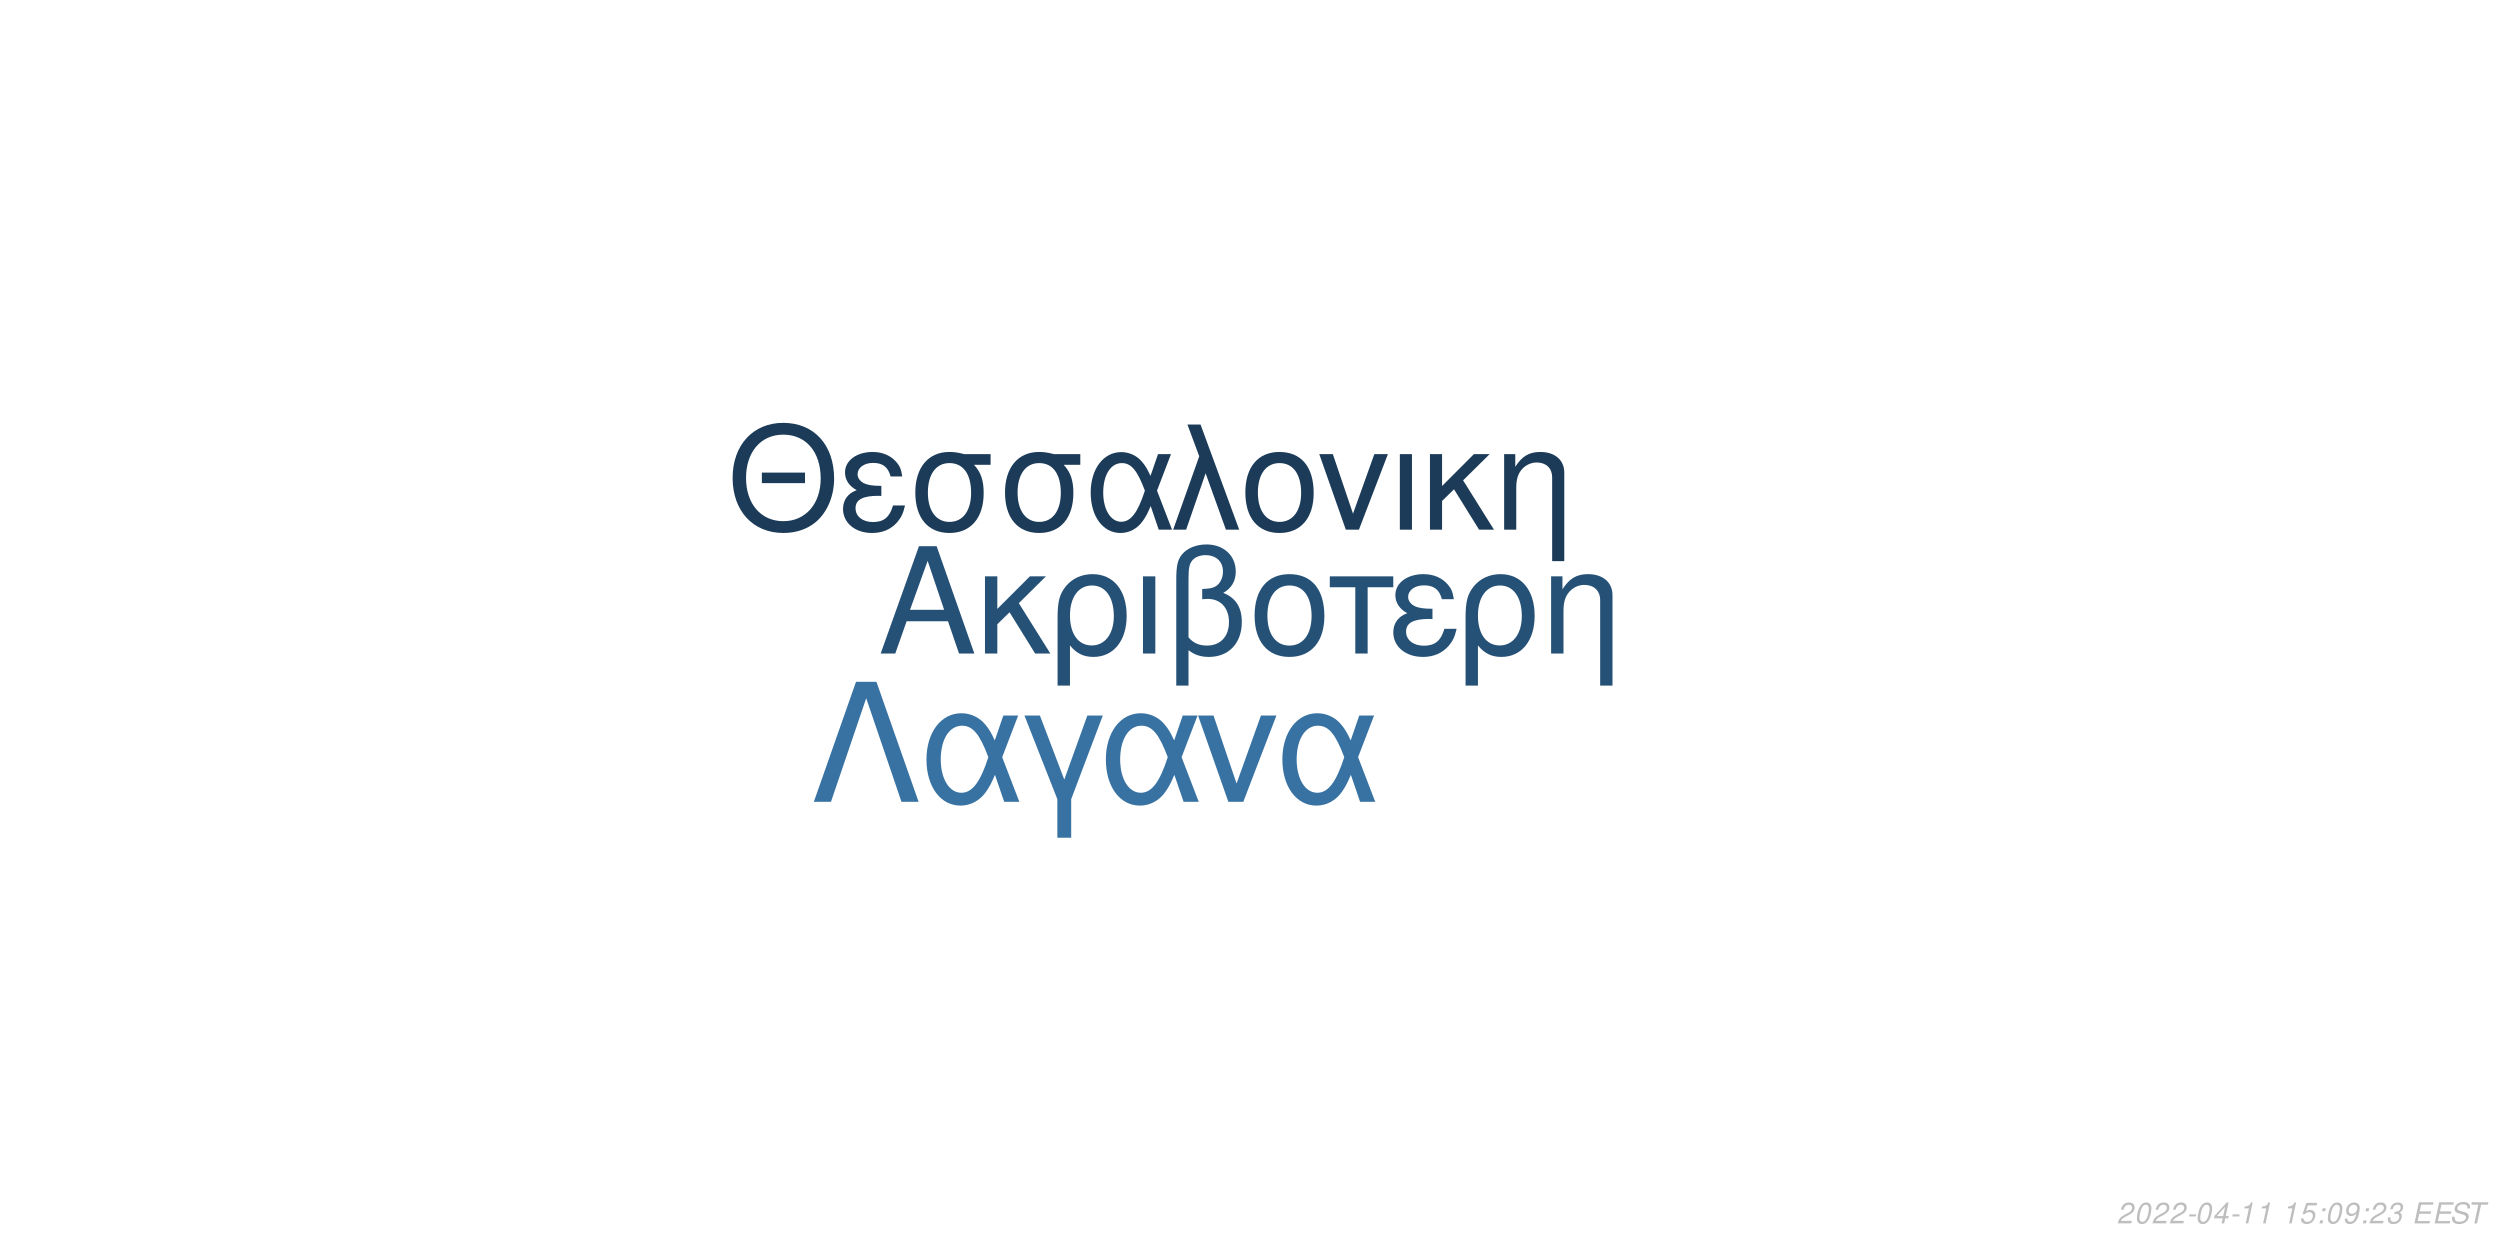
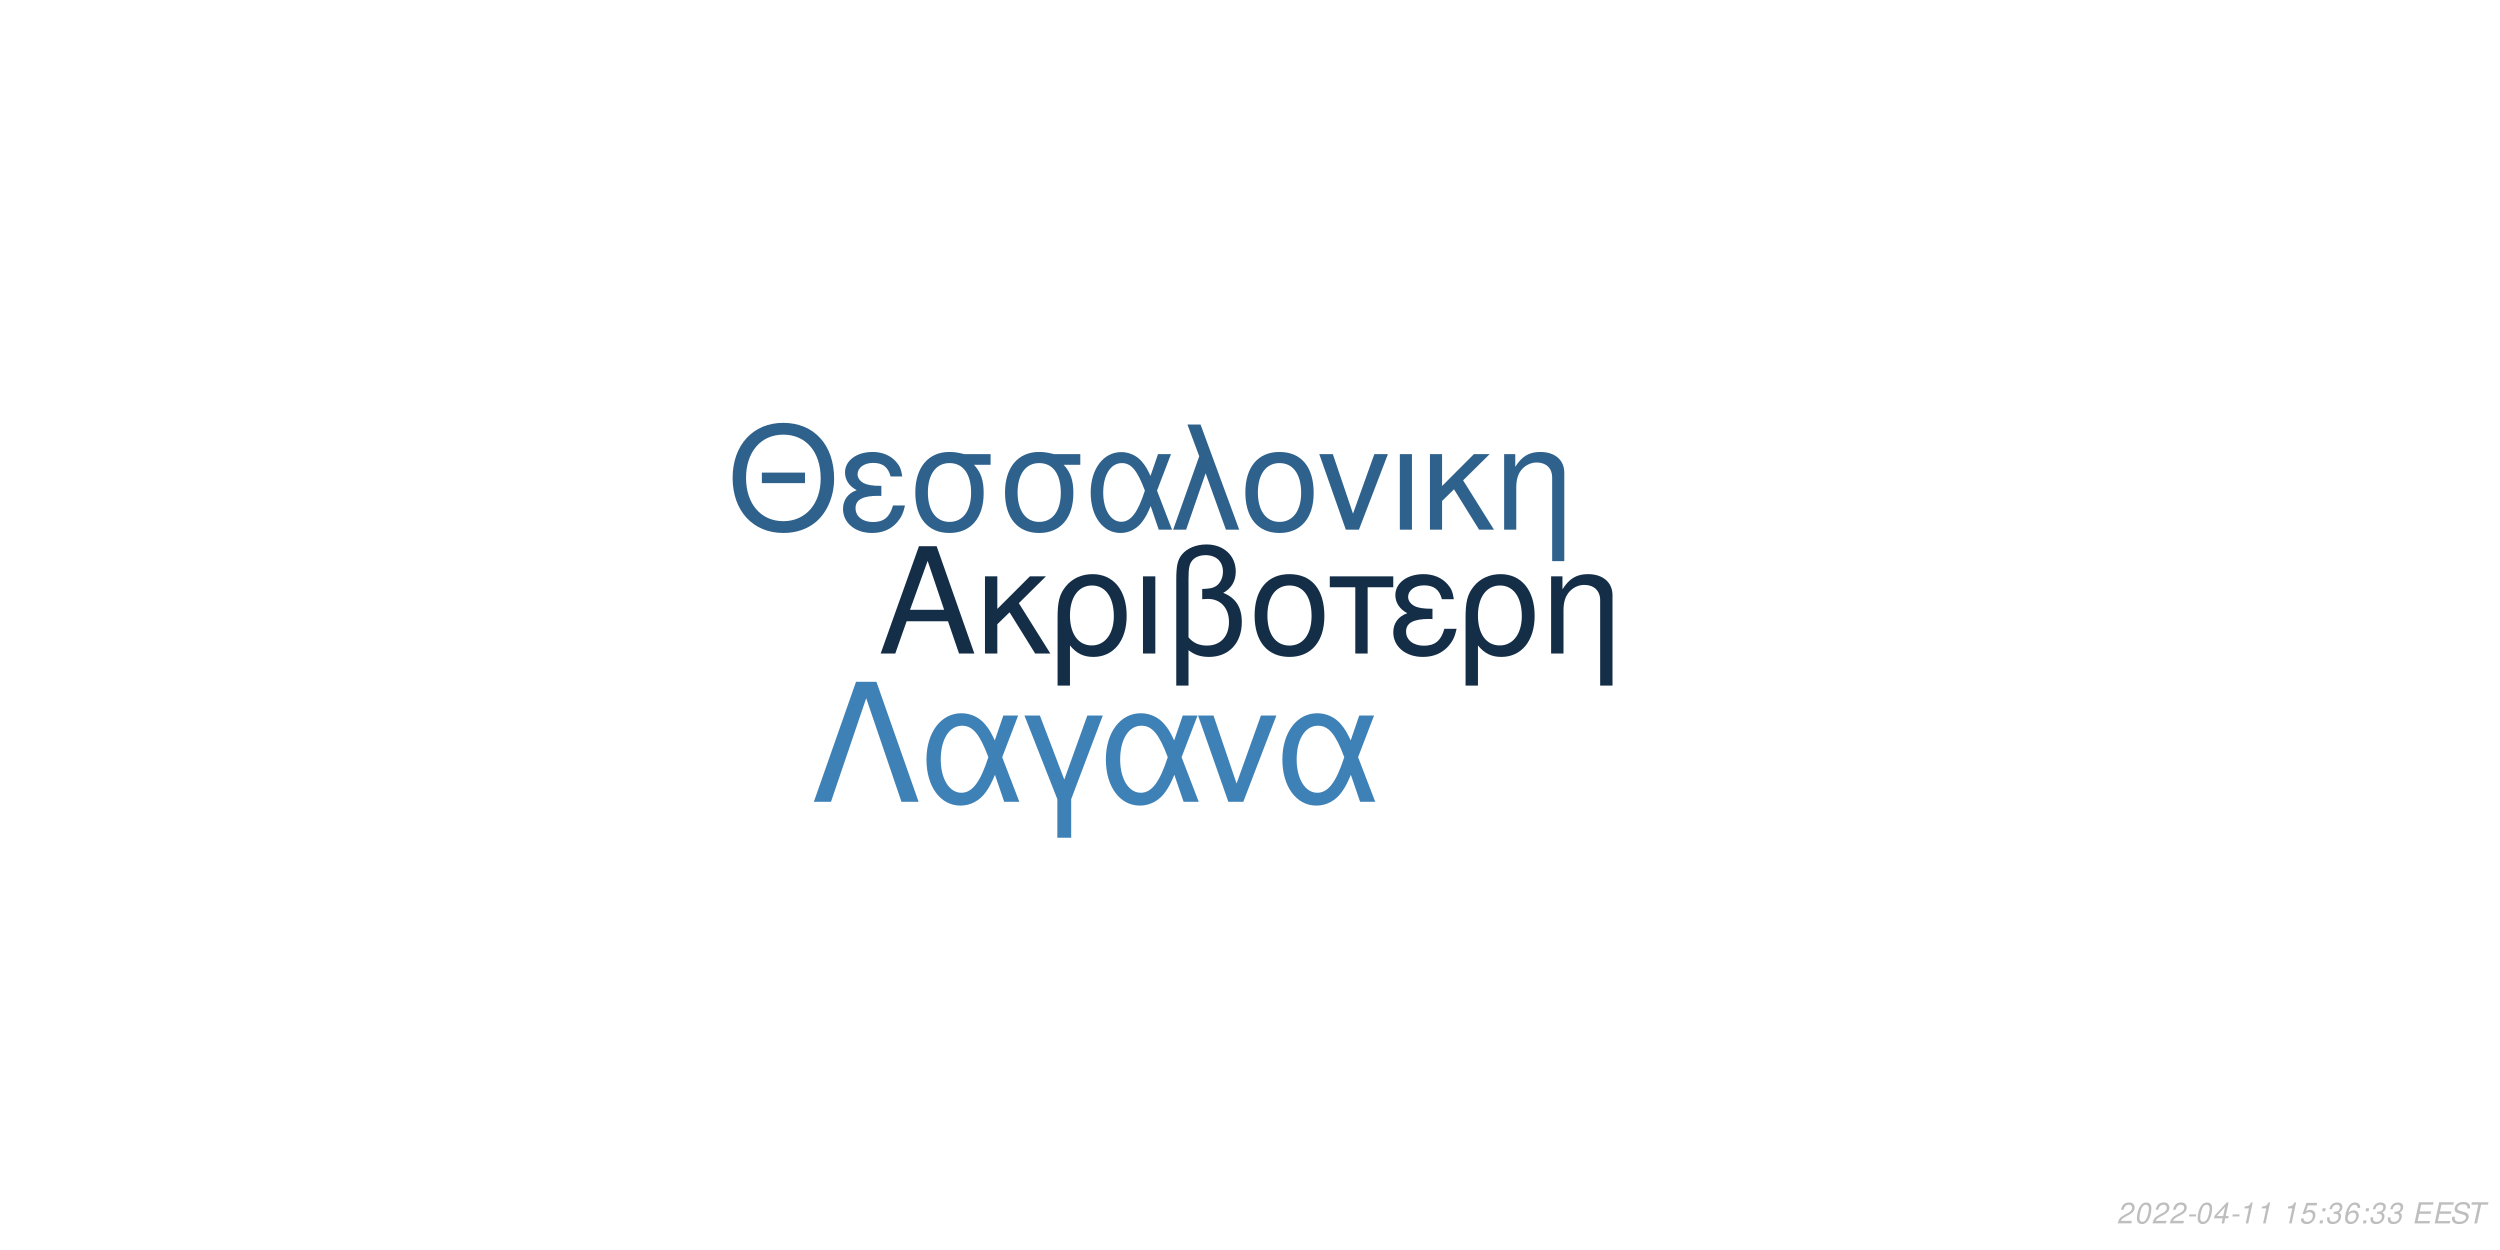
<svg xmlns="http://www.w3.org/2000/svg" xmlns:xlink="http://www.w3.org/1999/xlink" width="864pt" height="432pt" viewBox="0 0 864 432" version="1.1">
  <defs>
    <g>
      <symbol overflow="visible" id="glyph0-0">
        <path style="stroke:none;" d="" />
      </symbol>
      <symbol overflow="visible" id="glyph0-1">
        <path style="stroke:none;" d="M 24.125 -11.141 L 27.938 0 L 33.234 0 L 20.203 -37.094 L 14.094 -37.094 L 0.859 0 L 5.906 0 L 9.828 -11.141 Z M 22.797 -15.109 L 11 -15.109 L 17.094 -32.016 Z M 22.797 -15.109 " />
      </symbol>
      <symbol overflow="visible" id="glyph0-2">
        <path style="stroke:none;" d="M 7.172 -15.422 L 7.172 -26.672 L 2.906 -26.672 L 2.906 0 L 7.172 0 L 7.172 -10.125 L 11.406 -14.25 L 20.25 0 L 25.5 0 L 14.609 -17.406 L 23.969 -26.672 L 18.422 -26.672 Z M 7.172 -15.422 " />
      </symbol>
      <symbol overflow="visible" id="glyph0-3">
        <path style="stroke:none;" d="M 3 11.094 L 7.281 11.094 L 7.281 -2.797 C 9.516 -0.047 11.953 1.172 15.375 1.172 C 22.344 1.172 26.875 -4.422 26.875 -13.031 C 26.875 -21.891 22.297 -27.438 15.062 -27.438 C 11.297 -27.438 7.984 -25.906 5.797 -23.156 C 3.672 -20.516 3 -17.969 3 -12.359 Z M 14.906 -23.516 C 19.547 -23.516 22.438 -19.438 22.438 -12.922 C 22.438 -6.812 19.391 -2.797 14.812 -2.797 C 10.172 -2.797 7.281 -6.766 7.281 -13.125 C 7.281 -19.484 10.234 -23.516 14.906 -23.516 Z M 14.906 -23.516 " />
      </symbol>
      <symbol overflow="visible" id="glyph0-4">
        <path style="stroke:none;" d="M 3.516 0 L 7.781 0 L 7.781 -26.672 L 3.516 -26.672 Z M 3.516 0 " />
      </symbol>
      <symbol overflow="visible" id="glyph0-5">
        <path style="stroke:none;" d="M 4.016 11.094 L 8.25 11.094 L 8.25 -1.172 C 10.172 0.406 12.422 1.172 15.312 1.172 C 22.188 1.172 26.672 -3.609 26.672 -10.891 C 26.672 -15.984 24.578 -19.234 20.25 -20.969 C 23.109 -22.547 24.578 -25.031 24.578 -28.344 C 24.578 -33.844 20.406 -37.703 14.453 -37.703 C 10.938 -37.703 7.734 -36.391 6 -34.25 C 4.484 -32.422 4.016 -30.328 4.016 -25.391 Z M 8.25 -25.656 C 8.25 -29.359 8.5 -30.844 9.469 -32.062 C 10.375 -33.281 12.156 -34 14.094 -34 C 17.812 -34 20.156 -31.812 20.156 -28.297 C 20.156 -25.953 18.984 -23.812 17.297 -23.047 C 16.281 -22.547 15.469 -22.438 12.984 -22.297 L 12.984 -18.781 C 13.734 -18.828 14.344 -18.875 14.969 -18.875 C 19.344 -18.875 22.234 -15.719 22.234 -10.891 C 22.234 -5.906 19.281 -2.75 14.656 -2.75 C 11.953 -2.75 9.922 -3.609 8.25 -5.594 Z M 8.25 -25.656 " />
      </symbol>
      <symbol overflow="visible" id="glyph0-6">
        <path style="stroke:none;" d="M 14.094 -27.438 C 6.562 -27.438 2.094 -22.094 2.094 -13.125 C 2.094 -4.125 6.562 1.172 14.141 1.172 C 21.672 1.172 26.203 -4.172 26.203 -12.922 C 26.203 -22.188 21.828 -27.438 14.094 -27.438 Z M 14.141 -23.516 C 18.938 -23.516 21.781 -19.594 21.781 -12.984 C 21.781 -6.672 18.828 -2.75 14.141 -2.75 C 9.422 -2.75 6.516 -6.672 6.516 -13.125 C 6.516 -19.594 9.422 -23.516 14.141 -23.516 Z M 14.141 -23.516 " />
      </symbol>
      <symbol overflow="visible" id="glyph0-7">
        <path style="stroke:none;" d="M 7.891 0 L 12.156 0 L 12.156 -22.906 L 21.016 -22.906 L 21.016 -26.672 L -0.922 -26.672 L -0.922 -22.906 L 7.891 -22.906 Z M 7.891 0 " />
      </symbol>
      <symbol overflow="visible" id="glyph0-8">
        <path style="stroke:none;" d="M 14.562 -15.469 C 11.344 -15.469 9.562 -15.781 8.297 -16.438 C 6.922 -17.203 6.156 -18.328 6.156 -19.547 C 6.156 -21.891 8.453 -23.562 11.656 -23.562 C 15.062 -23.562 16.953 -22.094 17.812 -18.781 L 21.938 -18.781 C 21.578 -21.266 21.062 -22.5 19.797 -23.922 C 17.812 -26.203 14.906 -27.438 11.453 -27.438 C 5.797 -27.438 1.734 -24.375 1.734 -20.203 C 1.734 -17.609 3.156 -15.375 5.859 -13.938 C 2.797 -12.875 1.016 -10.484 1.016 -7.328 C 1.016 -2.391 5.297 1.172 11.25 1.172 C 14.969 1.172 17.906 -0.109 20.156 -2.641 C 21.578 -4.328 22.297 -5.797 22.906 -8.547 L 18.672 -8.547 C 17.5 -4.422 15.422 -2.703 11.609 -2.703 C 7.938 -2.703 5.438 -4.688 5.438 -7.578 C 5.438 -10.578 7.938 -11.953 13.484 -11.953 C 13.641 -11.953 14.094 -11.953 14.562 -11.906 Z M 14.562 -15.469 " />
      </symbol>
      <symbol overflow="visible" id="glyph0-9">
        <path style="stroke:none;" d="M 3.562 -26.672 L 3.562 0 L 7.844 0 L 7.844 -14.703 C 7.844 -17.906 8.5 -19.891 10.031 -21.531 C 11.406 -22.953 13.188 -23.719 15.062 -23.719 C 18.375 -23.719 20.516 -21.672 20.516 -18.469 L 20.516 11.094 L 24.781 11.094 L 24.781 -20.156 C 24.781 -24.578 21.469 -27.438 16.328 -27.438 C 12.359 -27.438 9.828 -25.906 7.484 -22.188 L 7.484 -26.672 Z M 3.562 -26.672 " />
      </symbol>
      <symbol overflow="visible" id="glyph1-0">
        <path style="stroke:none;" d="" />
      </symbol>
      <symbol overflow="visible" id="glyph1-1">
        <path style="stroke:none;" d="M 26.859 -19.734 L 11.953 -19.734 L 11.953 -16.094 L 26.859 -16.094 Z M 19.328 -36.922 C 8.922 -36.922 1.844 -29.25 1.844 -17.891 C 1.844 -6.484 8.875 1.141 19.391 1.141 C 23.812 1.141 27.703 -0.203 30.641 -2.688 C 34.578 -6.031 36.922 -11.656 36.922 -17.594 C 36.922 -29.297 30 -36.922 19.328 -36.922 Z M 19.328 -32.844 C 27.203 -32.844 32.281 -26.906 32.281 -17.688 C 32.281 -8.922 27.062 -2.938 19.391 -2.938 C 11.609 -2.938 6.484 -8.922 6.484 -17.891 C 6.484 -26.859 11.609 -32.844 19.328 -32.844 Z M 19.328 -32.844 " />
      </symbol>
      <symbol overflow="visible" id="glyph1-2">
        <path style="stroke:none;" d="M 14.25 -15.141 C 11.109 -15.141 9.375 -15.453 8.125 -16.094 C 6.781 -16.844 6.031 -17.938 6.031 -19.141 C 6.031 -21.422 8.266 -23.078 11.406 -23.078 C 14.75 -23.078 16.594 -21.625 17.438 -18.391 L 21.469 -18.391 C 21.125 -20.828 20.625 -22.031 19.391 -23.422 C 17.438 -25.656 14.594 -26.859 11.219 -26.859 C 5.688 -26.859 1.688 -23.875 1.688 -19.781 C 1.688 -17.234 3.094 -15.047 5.734 -13.656 C 2.734 -12.609 1 -10.266 1 -7.172 C 1 -2.344 5.188 1.141 11.016 1.141 C 14.656 1.141 17.547 -0.094 19.734 -2.594 C 21.125 -4.234 21.828 -5.688 22.422 -8.375 L 18.281 -8.375 C 17.141 -4.328 15.094 -2.641 11.359 -2.641 C 7.766 -2.641 5.328 -4.578 5.328 -7.422 C 5.328 -10.359 7.766 -11.703 13.203 -11.703 C 13.359 -11.703 13.797 -11.703 14.25 -11.656 Z M 14.25 -15.141 " />
      </symbol>
      <symbol overflow="visible" id="glyph1-3">
        <path style="stroke:none;" d="M 29 -26.109 L 19.938 -26.109 C 17.594 -26.703 16.438 -26.859 14.703 -26.859 C 7.469 -26.859 2.984 -21.469 2.984 -12.859 C 2.984 -4.031 7.375 1.141 14.797 1.141 C 22.172 1.141 26.609 -4.078 26.609 -12.656 C 26.609 -17.047 25.656 -19.828 23.266 -22.422 L 29 -22.422 Z M 14.797 -23.016 C 19.531 -23.016 22.266 -19.234 22.266 -12.75 C 22.266 -6.531 19.438 -2.688 14.797 -2.688 C 10.172 -2.688 7.328 -6.531 7.328 -12.859 C 7.328 -19.188 10.172 -23.016 14.797 -23.016 Z M 14.797 -23.016 " />
      </symbol>
      <symbol overflow="visible" id="glyph1-4">
        <path style="stroke:none;" d="M 29.344 -26.109 L 24.859 -26.109 L 22.266 -18.578 C 21.125 -21.031 20.484 -22.125 19.328 -23.469 C 17.547 -25.609 14.906 -26.812 12.156 -26.812 C 5.984 -26.812 1.594 -20.984 1.594 -12.812 C 1.594 -4.578 5.828 1.141 11.906 1.141 C 14.953 1.141 17.734 -0.344 19.625 -3.047 C 20.672 -4.531 21.281 -5.688 22.328 -8.172 L 25.109 0 L 29.703 0 L 24.516 -13.5 Z M 20.328 -13.5 C 17.891 -5.922 15.453 -2.734 12.156 -2.734 C 8.516 -2.734 5.922 -6.922 5.922 -12.812 C 5.922 -18.938 8.516 -23.016 12.359 -23.016 C 15.594 -23.016 17.688 -20.531 20.328 -13.5 Z M 20.328 -13.5 " />
      </symbol>
      <symbol overflow="visible" id="glyph1-5">
        <path style="stroke:none;" d="M 1.094 0 L 5.578 0 L 12.312 -19.484 L 19.328 0 L 23.922 0 L 10.562 -36.328 L 6.031 -36.328 L 10.109 -25.359 Z M 1.094 0 " />
      </symbol>
      <symbol overflow="visible" id="glyph1-6">
        <path style="stroke:none;" d="M 13.797 -26.859 C 6.422 -26.859 2.047 -21.625 2.047 -12.859 C 2.047 -4.031 6.422 1.141 13.859 1.141 C 21.234 1.141 25.656 -4.078 25.656 -12.656 C 25.656 -21.719 21.375 -26.859 13.797 -26.859 Z M 13.859 -23.016 C 18.531 -23.016 21.328 -19.188 21.328 -12.703 C 21.328 -6.531 18.438 -2.688 13.859 -2.688 C 9.219 -2.688 6.375 -6.531 6.375 -12.859 C 6.375 -19.188 9.219 -23.016 13.859 -23.016 Z M 13.859 -23.016 " />
      </symbol>
      <symbol overflow="visible" id="glyph1-7">
        <path style="stroke:none;" d="M 14.297 0 L 24.312 -26.109 L 19.625 -26.109 L 12.25 -5.531 L 5.281 -26.109 L 0.594 -26.109 L 9.766 0 Z M 14.297 0 " />
      </symbol>
      <symbol overflow="visible" id="glyph1-8">
        <path style="stroke:none;" d="M 3.438 0 L 7.625 0 L 7.625 -26.109 L 3.438 -26.109 Z M 3.438 0 " />
      </symbol>
      <symbol overflow="visible" id="glyph1-9">
        <path style="stroke:none;" d="M 7.031 -15.094 L 7.031 -26.109 L 2.844 -26.109 L 2.844 0 L 7.031 0 L 7.031 -9.922 L 11.156 -13.953 L 19.828 0 L 24.969 0 L 14.297 -17.047 L 23.469 -26.109 L 18.031 -26.109 Z M 7.031 -15.094 " />
      </symbol>
      <symbol overflow="visible" id="glyph1-10">
        <path style="stroke:none;" d="M 3.484 -26.109 L 3.484 0 L 7.672 0 L 7.672 -14.406 C 7.672 -17.547 8.328 -19.484 9.812 -21.078 C 11.156 -22.469 12.906 -23.219 14.75 -23.219 C 17.984 -23.219 20.078 -21.234 20.078 -18.094 L 20.078 10.859 L 24.266 10.859 L 24.266 -19.734 C 24.266 -24.062 21.031 -26.859 16 -26.859 C 12.109 -26.859 9.609 -25.359 7.328 -21.719 L 7.328 -26.109 Z M 3.484 -26.109 " />
      </symbol>
      <symbol overflow="visible" id="glyph2-0">
        <path style="stroke:none;" d="" />
      </symbol>
      <symbol overflow="visible" id="glyph2-1">
        <path style="stroke:none;" d="M 22.531 -41.484 L 15.484 -41.484 L 0.906 0 L 6.828 0 L 19 -35.797 L 31.188 0 L 37.109 0 Z M 22.531 -41.484 " />
      </symbol>
      <symbol overflow="visible" id="glyph2-2">
        <path style="stroke:none;" d="M 33.516 -29.812 L 28.391 -29.812 L 25.438 -21.219 C 24.125 -24.016 23.391 -25.266 22.078 -26.797 C 20.031 -29.25 17.016 -30.609 13.891 -30.609 C 6.828 -30.609 1.828 -23.953 1.828 -14.625 C 1.828 -5.234 6.656 1.312 13.594 1.312 C 17.078 1.312 20.266 -0.391 22.422 -3.469 C 23.609 -5.172 24.297 -6.484 25.5 -9.328 L 28.688 0 L 33.922 0 L 28 -15.422 Z M 23.219 -15.422 C 20.422 -6.766 17.641 -3.125 13.891 -3.125 C 9.734 -3.125 6.766 -7.906 6.766 -14.625 C 6.766 -21.625 9.734 -26.297 14.109 -26.297 C 17.812 -26.297 20.203 -23.453 23.219 -15.422 Z M 23.219 -15.422 " />
      </symbol>
      <symbol overflow="visible" id="glyph2-3">
        <path style="stroke:none;" d="M 12.062 12.406 L 16.844 12.406 L 16.844 -0.906 L 27.766 -29.812 L 22.422 -29.812 L 14.453 -7.688 L 6.031 -29.812 L 0.688 -29.812 L 12.062 -0.906 Z M 12.062 12.406 " />
      </symbol>
      <symbol overflow="visible" id="glyph2-4">
        <path style="stroke:none;" d="M 16.328 0 L 27.766 -29.812 L 22.422 -29.812 L 14 -6.312 L 6.031 -29.812 L 0.688 -29.812 L 11.156 0 Z M 16.328 0 " />
      </symbol>
      <symbol overflow="visible" id="glyph3-0">
        <path style="stroke:none;" d="" />
      </symbol>
      <symbol overflow="visible" id="glyph3-1">
        <path style="stroke:none;" d="M 5.234 -0.875 L 1.469 -0.875 C 1.641 -1.375 2.203 -1.891 3.109 -2.344 L 4.234 -2.938 C 5.562 -3.625 6.219 -4.469 6.219 -5.484 C 6.219 -5.938 6.062 -6.359 5.797 -6.656 C 5.469 -7.047 4.984 -7.234 4.312 -7.234 C 2.766 -7.234 1.891 -6.453 1.484 -4.734 L 2.375 -4.734 C 2.484 -5.188 2.609 -5.484 2.797 -5.75 C 3.094 -6.203 3.609 -6.453 4.188 -6.453 C 4.891 -6.453 5.344 -6.031 5.344 -5.375 C 5.344 -4.703 4.859 -4.094 4.016 -3.656 L 2.984 -3.125 C 1.234 -2.188 0.797 -1.656 0.344 -0.016 L 5.047 -0.016 Z M 5.234 -0.875 " />
      </symbol>
      <symbol overflow="visible" id="glyph3-2">
        <path style="stroke:none;" d="M 4.203 -7.234 C 3.375 -7.234 2.688 -6.812 2.125 -5.984 C 1.484 -5.047 0.984 -3.188 0.984 -1.734 C 0.984 -1.109 1.172 -0.562 1.484 -0.266 C 1.797 0.047 2.281 0.234 2.766 0.234 C 3.625 0.234 4.281 -0.156 4.859 -1.016 C 5.516 -1.953 6 -3.797 6 -5.266 C 6 -6.5 5.328 -7.234 4.203 -7.234 Z M 4.094 -6.453 C 4.734 -6.453 5.125 -5.984 5.125 -5.156 C 5.125 -4.203 4.781 -2.625 4.406 -1.812 C 3.984 -0.938 3.516 -0.547 2.875 -0.547 C 2.25 -0.547 1.875 -1.031 1.875 -1.828 C 1.875 -2.797 2.203 -4.344 2.594 -5.203 C 2.984 -6.047 3.453 -6.453 4.094 -6.453 Z M 4.094 -6.453 " />
      </symbol>
      <symbol overflow="visible" id="glyph3-3">
        <path style="stroke:none;" d="M 3.516 -3.125 L 1.125 -3.125 L 0.969 -2.406 L 3.359 -2.406 Z M 3.516 -3.125 " />
      </symbol>
      <symbol overflow="visible" id="glyph3-4">
        <path style="stroke:none;" d="M 3.625 -1.75 L 3.266 0 L 4.141 0 L 4.516 -1.75 L 5.562 -1.75 L 5.734 -2.531 L 4.688 -2.531 L 5.688 -7.234 L 5.016 -7.234 L 0.844 -2.672 L 0.641 -1.75 Z M 3.797 -2.531 L 1.594 -2.531 L 4.469 -5.703 Z M 3.797 -2.531 " />
      </symbol>
      <symbol overflow="visible" id="glyph3-5">
        <path style="stroke:none;" d="M 3.703 -5.188 L 2.594 0 L 3.469 0 L 5.016 -7.234 L 4.438 -7.234 C 3.906 -6.156 3.688 -6.016 2.234 -5.812 L 2.109 -5.188 Z M 3.703 -5.188 " />
      </symbol>
      <symbol overflow="visible" id="glyph3-6">
        <path style="stroke:none;" d="" />
      </symbol>
      <symbol overflow="visible" id="glyph3-7">
        <path style="stroke:none;" d="M 6.297 -7.094 L 2.594 -7.094 L 1.234 -3.234 L 2.047 -3.234 C 2.656 -3.766 2.938 -3.906 3.531 -3.906 C 4.328 -3.906 4.797 -3.453 4.797 -2.688 C 4.797 -1.438 3.969 -0.547 2.828 -0.547 C 2.031 -0.547 1.609 -0.938 1.578 -1.734 L 0.703 -1.734 L 0.703 -1.516 C 0.703 -0.938 0.844 -0.547 1.188 -0.266 C 1.562 0.062 2.078 0.234 2.703 0.234 C 3.656 0.234 4.391 -0.156 4.984 -0.922 C 5.422 -1.5 5.672 -2.234 5.672 -2.953 C 5.672 -4 4.938 -4.672 3.812 -4.672 C 3.328 -4.672 2.906 -4.547 2.406 -4.234 L 3.109 -6.219 L 6.109 -6.219 Z M 6.297 -7.094 " />
      </symbol>
      <symbol overflow="visible" id="glyph3-8">
        <path style="stroke:none;" d="M 2.359 -1.031 L 1.312 -1.031 L 1.094 0 L 2.141 0 Z M 3.266 -5.234 L 2.219 -5.234 L 2 -4.203 L 3.047 -4.203 Z M 3.266 -5.234 " />
      </symbol>
      <symbol overflow="visible" id="glyph3-9">
-         <path style="stroke:none;" d="M 0.844 -1.656 C 0.844 -1.547 0.844 -1.438 0.844 -1.375 C 0.844 -0.406 1.531 0.234 2.578 0.234 C 3.203 0.234 3.766 0.016 4.297 -0.438 C 4.938 -1 5.312 -1.656 5.594 -2.719 C 5.844 -3.672 6.016 -4.766 6.016 -5.375 C 6.016 -5.844 5.844 -6.328 5.547 -6.656 C 5.203 -7.031 4.703 -7.234 4.062 -7.234 C 2.516 -7.234 1.297 -5.938 1.297 -4.266 C 1.297 -3.203 1.984 -2.547 3.047 -2.547 C 3.484 -2.547 3.953 -2.672 4.281 -2.891 C 4.406 -2.984 4.547 -3.078 4.828 -3.344 C 4.438 -1.484 3.703 -0.547 2.703 -0.547 C 2.109 -0.547 1.719 -0.938 1.719 -1.547 L 1.719 -1.656 Z M 3.953 -6.453 C 4.625 -6.453 5.141 -5.953 5.141 -5.281 C 5.141 -4.188 4.312 -3.312 3.297 -3.312 C 2.594 -3.312 2.172 -3.734 2.172 -4.453 C 2.172 -5.562 2.984 -6.453 3.953 -6.453 Z M 3.953 -6.453 " />
+         <path style="stroke:none;" d="M 2.922 -3.312 C 3.125 -3.344 3.234 -3.344 3.375 -3.344 C 4.203 -3.344 4.688 -3 4.688 -2.406 C 4.688 -1.312 3.906 -0.547 2.781 -0.547 C 2.047 -0.547 1.594 -0.938 1.594 -1.562 C 1.594 -1.719 1.609 -1.844 1.656 -2.094 L 0.766 -2.094 C 0.734 -1.797 0.719 -1.641 0.719 -1.469 C 0.719 -0.375 1.406 0.234 2.641 0.234 C 3.547 0.234 4.297 -0.078 4.812 -0.656 C 5.266 -1.156 5.562 -1.875 5.562 -2.547 C 5.562 -3.125 5.344 -3.453 4.797 -3.734 C 5.641 -4.234 6.016 -4.844 6.016 -5.734 C 6.016 -6.656 5.312 -7.234 4.203 -7.234 C 3.375 -7.234 2.672 -6.938 2.188 -6.375 C 1.891 -6.031 1.703 -5.641 1.516 -4.906 L 2.391 -4.906 C 2.5 -5.359 2.594 -5.594 2.734 -5.812 C 3.047 -6.234 3.516 -6.453 4.078 -6.453 C 4.734 -6.453 5.141 -6.125 5.141 -5.578 C 5.141 -5.188 5.016 -4.797 4.797 -4.547 C 4.516 -4.234 4 -4.062 3.266 -4.062 L 3.078 -4.062 Z M 2.922 -3.312 " />
      </symbol>
      <symbol overflow="visible" id="glyph3-10">
-         <path style="stroke:none;" d="M 2.922 -3.312 C 3.125 -3.344 3.234 -3.344 3.375 -3.344 C 4.203 -3.344 4.688 -3 4.688 -2.406 C 4.688 -1.312 3.906 -0.547 2.781 -0.547 C 2.047 -0.547 1.594 -0.938 1.594 -1.562 C 1.594 -1.719 1.609 -1.844 1.656 -2.094 L 0.766 -2.094 C 0.734 -1.797 0.719 -1.641 0.719 -1.469 C 0.719 -0.375 1.406 0.234 2.641 0.234 C 3.547 0.234 4.297 -0.078 4.812 -0.656 C 5.266 -1.156 5.562 -1.875 5.562 -2.547 C 5.562 -3.125 5.344 -3.453 4.797 -3.734 C 5.641 -4.234 6.016 -4.844 6.016 -5.734 C 6.016 -6.656 5.312 -7.234 4.203 -7.234 C 3.375 -7.234 2.672 -6.938 2.188 -6.375 C 1.891 -6.031 1.703 -5.641 1.516 -4.906 L 2.391 -4.906 C 2.5 -5.359 2.594 -5.594 2.734 -5.812 C 3.047 -6.234 3.516 -6.453 4.078 -6.453 C 4.734 -6.453 5.141 -6.125 5.141 -5.578 C 5.141 -5.188 5.016 -4.797 4.797 -4.547 C 4.516 -4.234 4 -4.062 3.266 -4.062 L 3.078 -4.062 Z M 2.922 -3.312 " />
+         <path style="stroke:none;" d="M 6.125 -5.344 L 6.141 -5.625 C 6.141 -6.609 5.453 -7.234 4.391 -7.234 C 3.438 -7.234 2.641 -6.719 2.016 -5.703 C 1.422 -4.781 0.938 -2.953 0.938 -1.688 C 0.938 -0.516 1.688 0.234 2.859 0.234 C 3.703 0.234 4.438 -0.156 5 -0.875 C 5.406 -1.422 5.672 -2.156 5.672 -2.766 C 5.672 -3.812 4.969 -4.5 3.906 -4.5 C 3.234 -4.5 2.672 -4.234 2.094 -3.625 C 2.406 -5.375 3.234 -6.453 4.25 -6.453 C 4.703 -6.453 5.062 -6.234 5.172 -5.844 C 5.203 -5.719 5.234 -5.578 5.25 -5.344 Z M 3.656 -3.734 C 4.344 -3.734 4.797 -3.281 4.797 -2.625 C 4.797 -1.469 3.984 -0.547 2.984 -0.547 C 2.297 -0.547 1.812 -1.047 1.812 -1.766 C 1.812 -2.859 2.625 -3.734 3.656 -3.734 Z M 3.656 -3.734 " />
      </symbol>
      <symbol overflow="visible" id="glyph3-11">
        <path style="stroke:none;" d="M 2.547 -3.312 L 6.5 -3.312 L 6.688 -4.141 L 2.719 -4.141 L 3.219 -6.469 L 7.344 -6.469 L 7.516 -7.297 L 2.453 -7.297 L 0.906 0 L 6.125 0 L 6.297 -0.812 L 2.016 -0.812 Z M 2.547 -3.312 " />
      </symbol>
      <symbol overflow="visible" id="glyph3-12">
        <path style="stroke:none;" d="M 7.062 -5.156 C 7.125 -5.438 7.141 -5.562 7.141 -5.703 C 7.141 -6.156 6.938 -6.594 6.594 -6.891 C 6.188 -7.25 5.656 -7.406 4.875 -7.406 C 3.844 -7.406 3.047 -7.125 2.5 -6.562 C 2.094 -6.141 1.781 -5.438 1.781 -4.922 C 1.781 -4.297 2.219 -3.766 2.891 -3.562 L 4.594 -3.094 C 5.406 -2.859 5.734 -2.578 5.734 -2.094 C 5.734 -1.781 5.547 -1.406 5.266 -1.141 C 4.844 -0.766 4.266 -0.578 3.453 -0.578 C 2.328 -0.578 1.812 -0.984 1.812 -1.906 C 1.812 -2.047 1.812 -2.125 1.844 -2.312 L 0.984 -2.312 C 0.906 -2.062 0.891 -1.906 0.891 -1.688 C 0.891 -0.484 1.797 0.234 3.297 0.234 C 4.359 0.234 5.234 -0.062 5.812 -0.609 C 6.344 -1.078 6.688 -1.797 6.688 -2.375 C 6.688 -2.641 6.609 -2.906 6.453 -3.156 C 6.234 -3.5 5.938 -3.703 5.469 -3.828 L 3.75 -4.312 C 2.984 -4.547 2.734 -4.734 2.734 -5.188 C 2.734 -5.547 2.875 -5.844 3.188 -6.109 C 3.547 -6.438 4.031 -6.594 4.703 -6.594 C 5.266 -6.594 5.688 -6.484 5.906 -6.297 C 6.094 -6.125 6.219 -5.797 6.219 -5.516 C 6.219 -5.422 6.203 -5.344 6.188 -5.156 Z M 7.062 -5.156 " />
      </symbol>
      <symbol overflow="visible" id="glyph3-13">
        <path style="stroke:none;" d="M 4.938 -6.469 L 7.312 -6.469 L 7.484 -7.297 L 1.75 -7.297 L 1.578 -6.469 L 3.984 -6.469 L 2.609 0 L 3.547 0 Z M 4.938 -6.469 " />
      </symbol>
    </g>
  </defs>
  <g id="surface1">
    <rect x="0" y="0" width="864" height="432" style="fill:rgb(100%,100%,100%);fill-opacity:1;stroke:none;" />
-     <g style="fill:rgb(14.902%,31.765%,46.667%);fill-opacity:1;">
+     <g style="fill:rgb(7.843%,18.039%,27.843%);fill-opacity:1;">
      <use xlink:href="#glyph0-1" x="303.5" y="225.861" />
      <use xlink:href="#glyph0-2" x="337.5" y="225.861" />
      <use xlink:href="#glyph0-3" x="362.5" y="225.861" />
      <use xlink:href="#glyph0-4" x="391.5" y="225.861" />
      <use xlink:href="#glyph0-5" x="402.5" y="225.861" />
      <use xlink:href="#glyph0-6" x="431.5" y="225.861" />
      <use xlink:href="#glyph0-7" x="460.5" y="225.861" />
      <use xlink:href="#glyph0-8" x="480.5" y="225.861" />
      <use xlink:href="#glyph0-3" x="503.5" y="225.861" />
      <use xlink:href="#glyph0-9" x="532.5" y="225.861" />
    </g>
-     <g style="fill:rgb(10.588%,23.137%,34.51%);fill-opacity:1;">
+     <g style="fill:rgb(18.039%,38.039%,54.902%);fill-opacity:1;">
      <use xlink:href="#glyph1-1" x="251.348" y="183.058" />
      <use xlink:href="#glyph1-2" x="290.348" y="183.058" />
      <use xlink:href="#glyph1-3" x="313.348" y="183.058" />
      <use xlink:href="#glyph1-3" x="344.348" y="183.058" />
      <use xlink:href="#glyph1-4" x="375.348" y="183.058" />
      <use xlink:href="#glyph1-5" x="404.348" y="183.058" />
      <use xlink:href="#glyph1-6" x="428.348" y="183.058" />
      <use xlink:href="#glyph1-7" x="455.348" y="183.058" />
      <use xlink:href="#glyph1-8" x="480.348" y="183.058" />
      <use xlink:href="#glyph1-9" x="491.348" y="183.058" />
      <use xlink:href="#glyph1-10" x="516.348" y="183.058" />
    </g>
-     <g style="fill:rgb(21.569%,44.706%,63.529%);fill-opacity:1;">
+     <g style="fill:rgb(24.314%,50.588%,71.765%);fill-opacity:1;">
      <use xlink:href="#glyph2-1" x="280.359" y="277.105" />
      <use xlink:href="#glyph2-2" x="318.359" y="277.105" />
      <use xlink:href="#glyph2-3" x="353.359" y="277.105" />
      <use xlink:href="#glyph2-2" x="380.359" y="277.105" />
      <use xlink:href="#glyph2-4" x="413.359" y="277.105" />
      <use xlink:href="#glyph2-2" x="441.359" y="277.105" />
    </g>
    <g style="fill:rgb(74.51%,74.51%,74.51%);fill-opacity:1;">
      <use xlink:href="#glyph3-1" x="731.52" y="422.81" />
      <use xlink:href="#glyph3-2" x="737.52" y="422.81" />
      <use xlink:href="#glyph3-1" x="743.52" y="422.81" />
      <use xlink:href="#glyph3-1" x="749.52" y="422.81" />
      <use xlink:href="#glyph3-3" x="755.52" y="422.81" />
      <use xlink:href="#glyph3-2" x="758.52" y="422.81" />
      <use xlink:href="#glyph3-4" x="764.52" y="422.81" />
      <use xlink:href="#glyph3-3" x="770.52" y="422.81" />
      <use xlink:href="#glyph3-5" x="773.52" y="422.81" />
      <use xlink:href="#glyph3-5" x="779.52" y="422.81" />
      <use xlink:href="#glyph3-6" x="785.52" y="422.81" />
      <use xlink:href="#glyph3-5" x="788.52" y="422.81" />
      <use xlink:href="#glyph3-7" x="794.52" y="422.81" />
      <use xlink:href="#glyph3-8" x="800.52" y="422.81" />
-       <use xlink:href="#glyph3-2" x="803.52" y="422.81" />
-       <use xlink:href="#glyph3-9" x="809.52" y="422.81" />
+       <use xlink:href="#glyph3-9" x="803.52" y="422.81" />
+       <use xlink:href="#glyph3-10" x="809.52" y="422.81" />
      <use xlink:href="#glyph3-8" x="815.52" y="422.81" />
-       <use xlink:href="#glyph3-1" x="818.52" y="422.81" />
-       <use xlink:href="#glyph3-10" x="824.52" y="422.81" />
+       <use xlink:href="#glyph3-9" x="818.52" y="422.81" />
+       <use xlink:href="#glyph3-9" x="824.52" y="422.81" />
      <use xlink:href="#glyph3-6" x="830.52" y="422.81" />
      <use xlink:href="#glyph3-11" x="833.52" y="422.81" />
      <use xlink:href="#glyph3-11" x="840.52" y="422.81" />
      <use xlink:href="#glyph3-12" x="846.52" y="422.81" />
      <use xlink:href="#glyph3-13" x="852.52" y="422.81" />
    </g>
  </g>
</svg>
